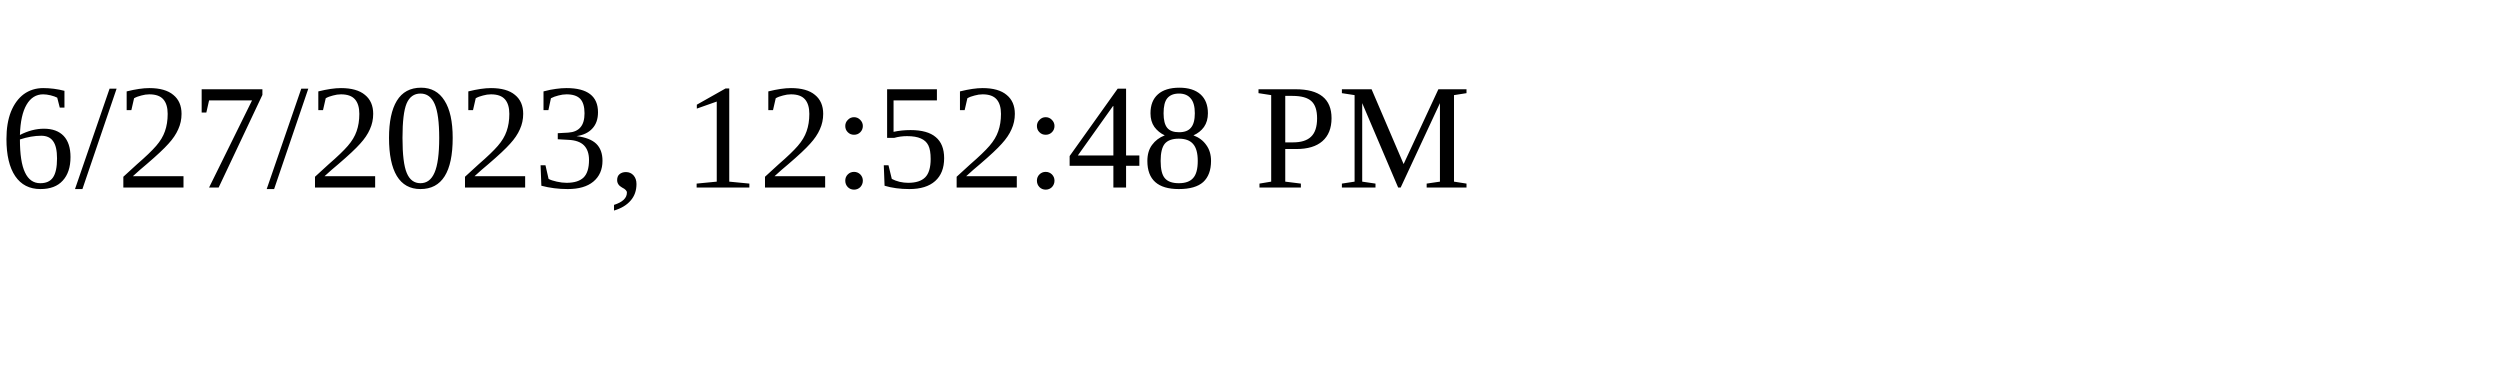
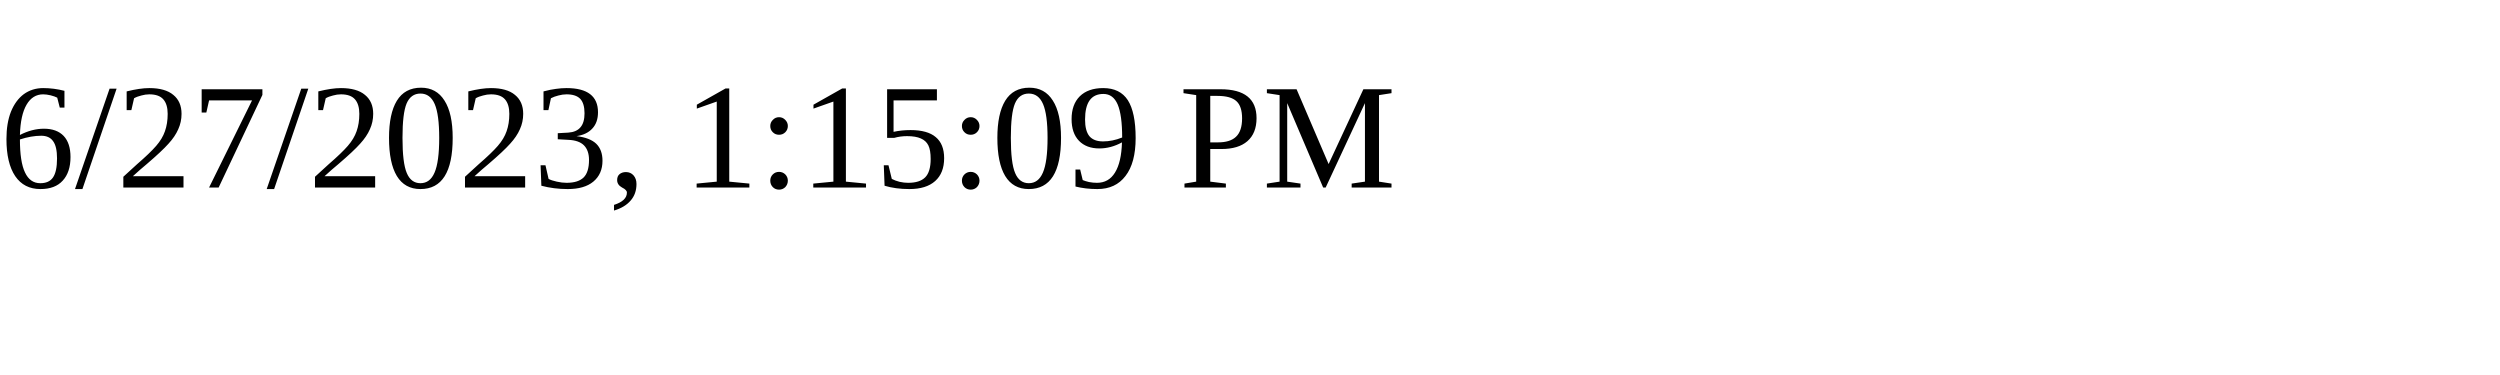
<svg xmlns="http://www.w3.org/2000/svg" height="30" width="200">
-   <text x="0" y="15">6/27/2023, 12:52:48 PM</text>
+   <text x="0" y="15">6/27/2023, 1:15:09 PM</text>
</svg>
